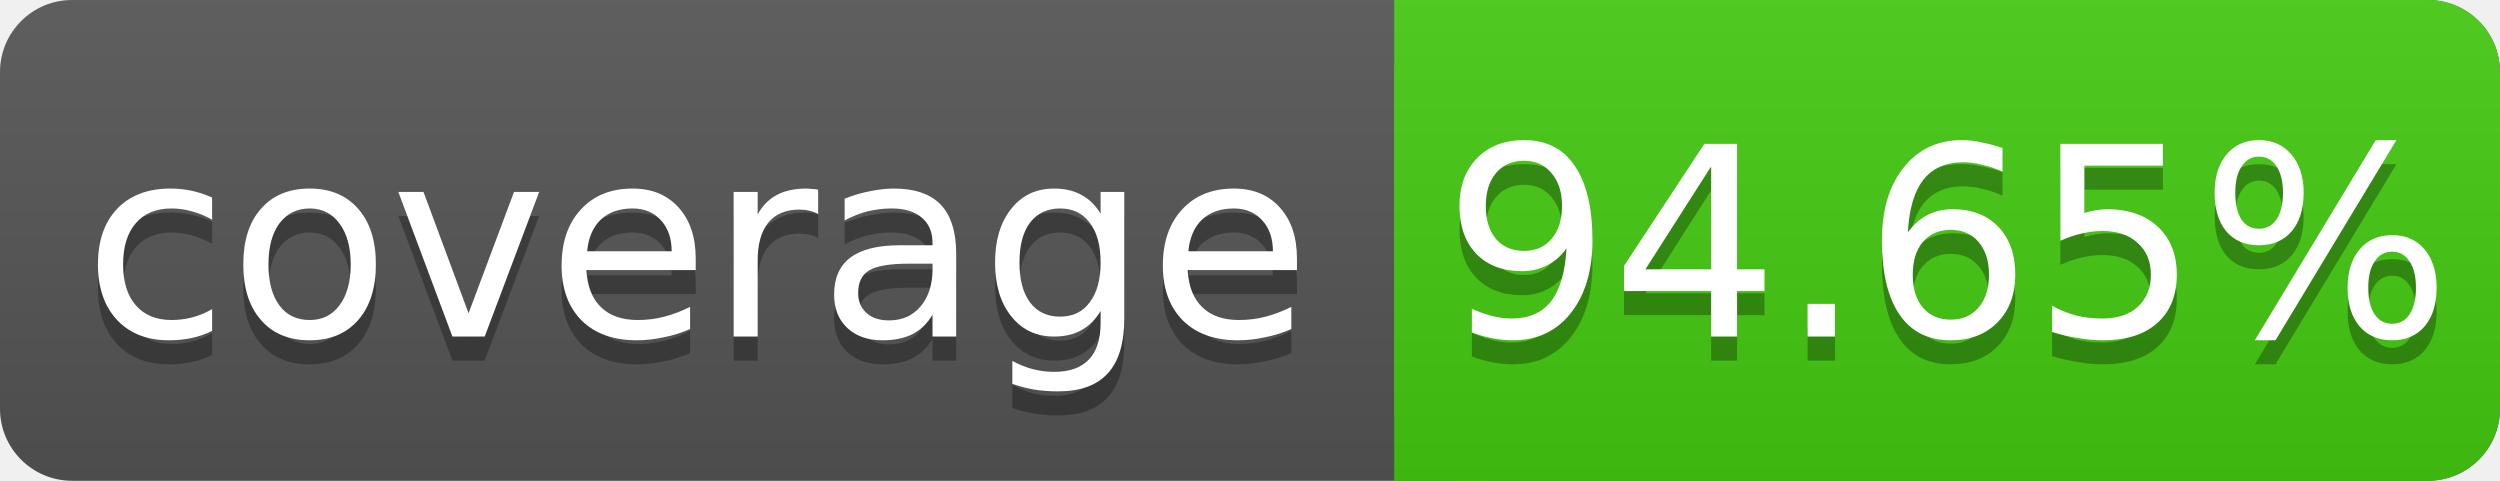
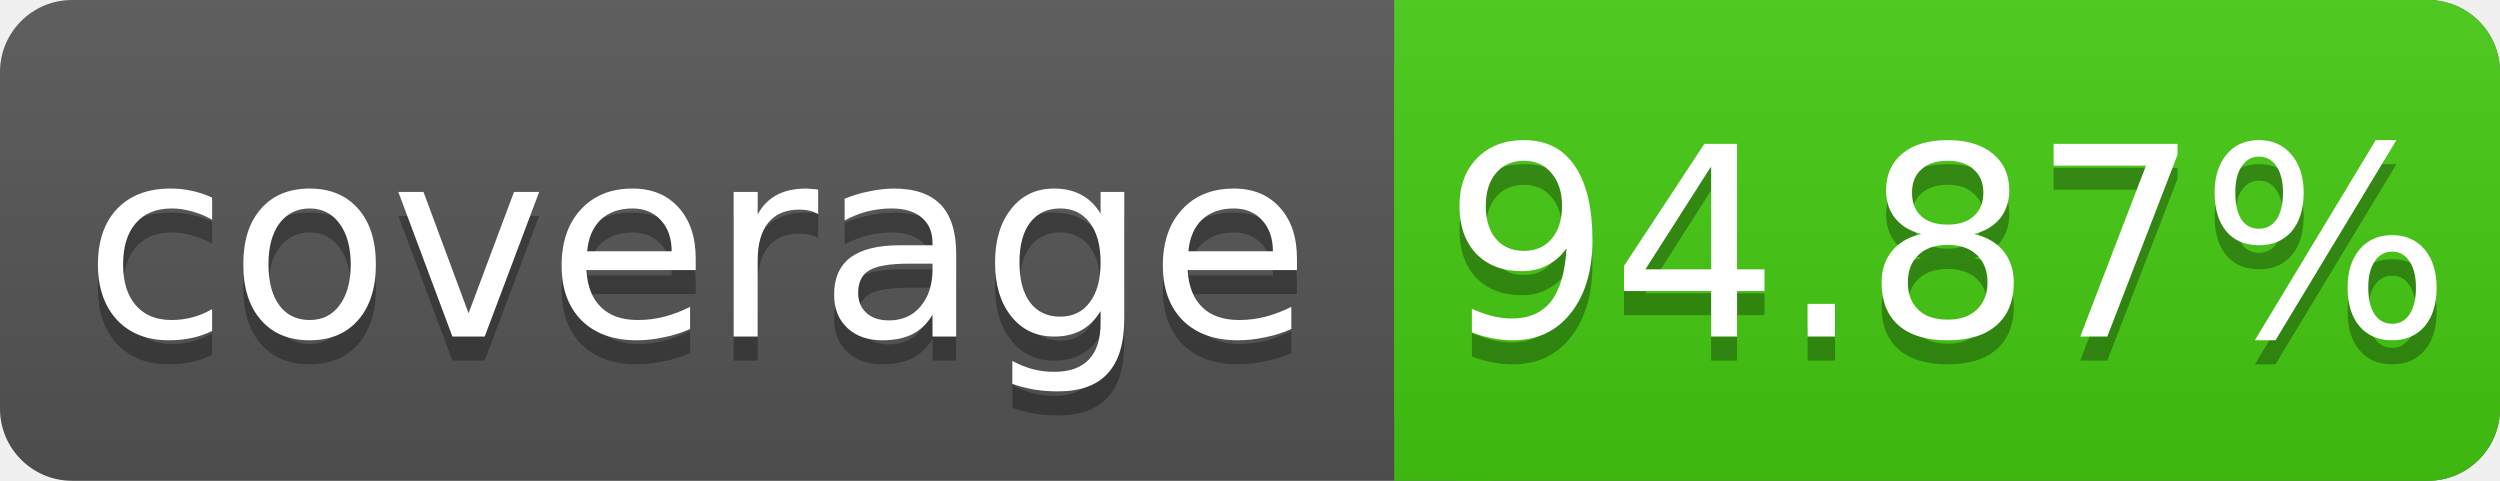
<svg xmlns="http://www.w3.org/2000/svg" width="104" height="20">
  <linearGradient id="s" x2="0" y2="100%">
    <stop offset="0" stop-color="#bbb" stop-opacity=".1" />
    <stop offset="1" stop-opacity=".1" />
  </linearGradient>
  <rect rx="3" width="104" height="20" fill="#555" />
  <rect rx="3" x="58" width="46" height="20" fill="#4c1" />
  <rect x="58" width="4" height="20" fill="#4c1" />
  <rect rx="3" width="104" height="20" fill="url(#s)" />
  <g fill="#fff" text-anchor="middle" font-family="DejaVu Sans,Verdana,Geneva,sans-serif" font-size="11">
    <text x="29" y="15" fill="#010101" fill-opacity=".3">coverage</text>
    <text x="29" y="14">coverage</text>
-     <text x="81" y="15" fill="#010101" fill-opacity=".3">94.65%</text>
-     <text x="81" y="14">94.65%</text>
+     <text x="81" y="15" fill="#010101" fill-opacity=".3">94.87%</text>
+     <text x="81" y="14">94.87%</text>
  </g>
</svg>
